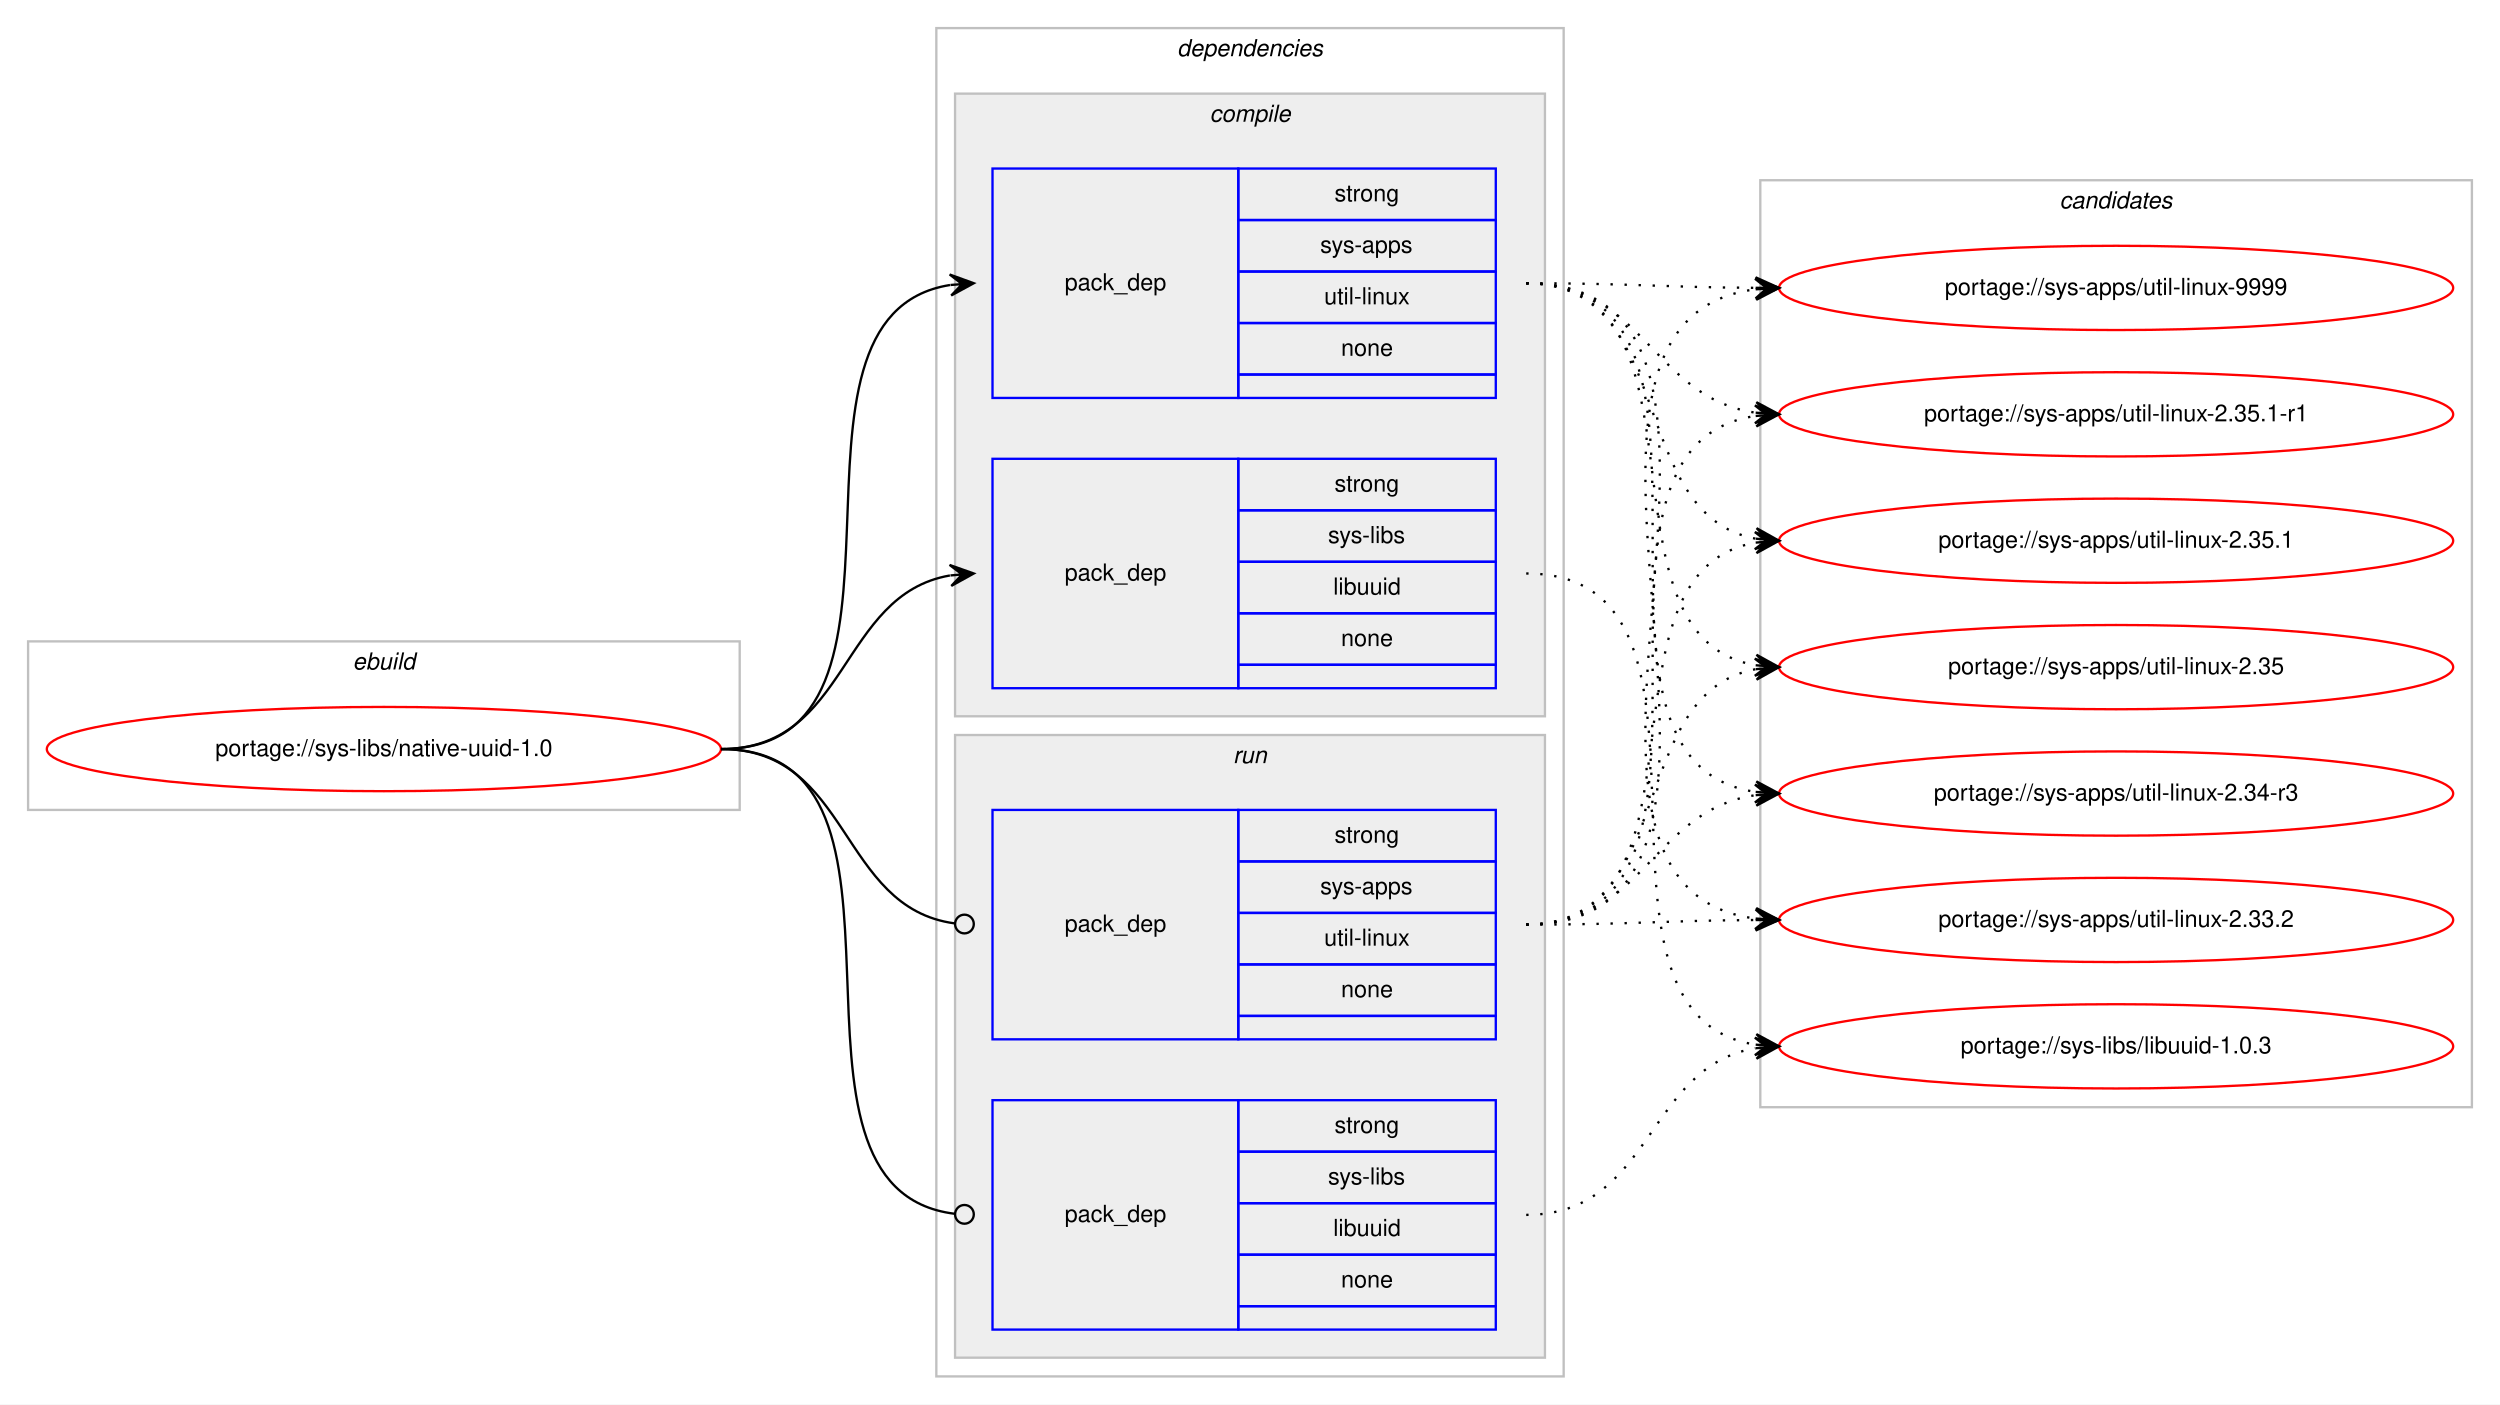
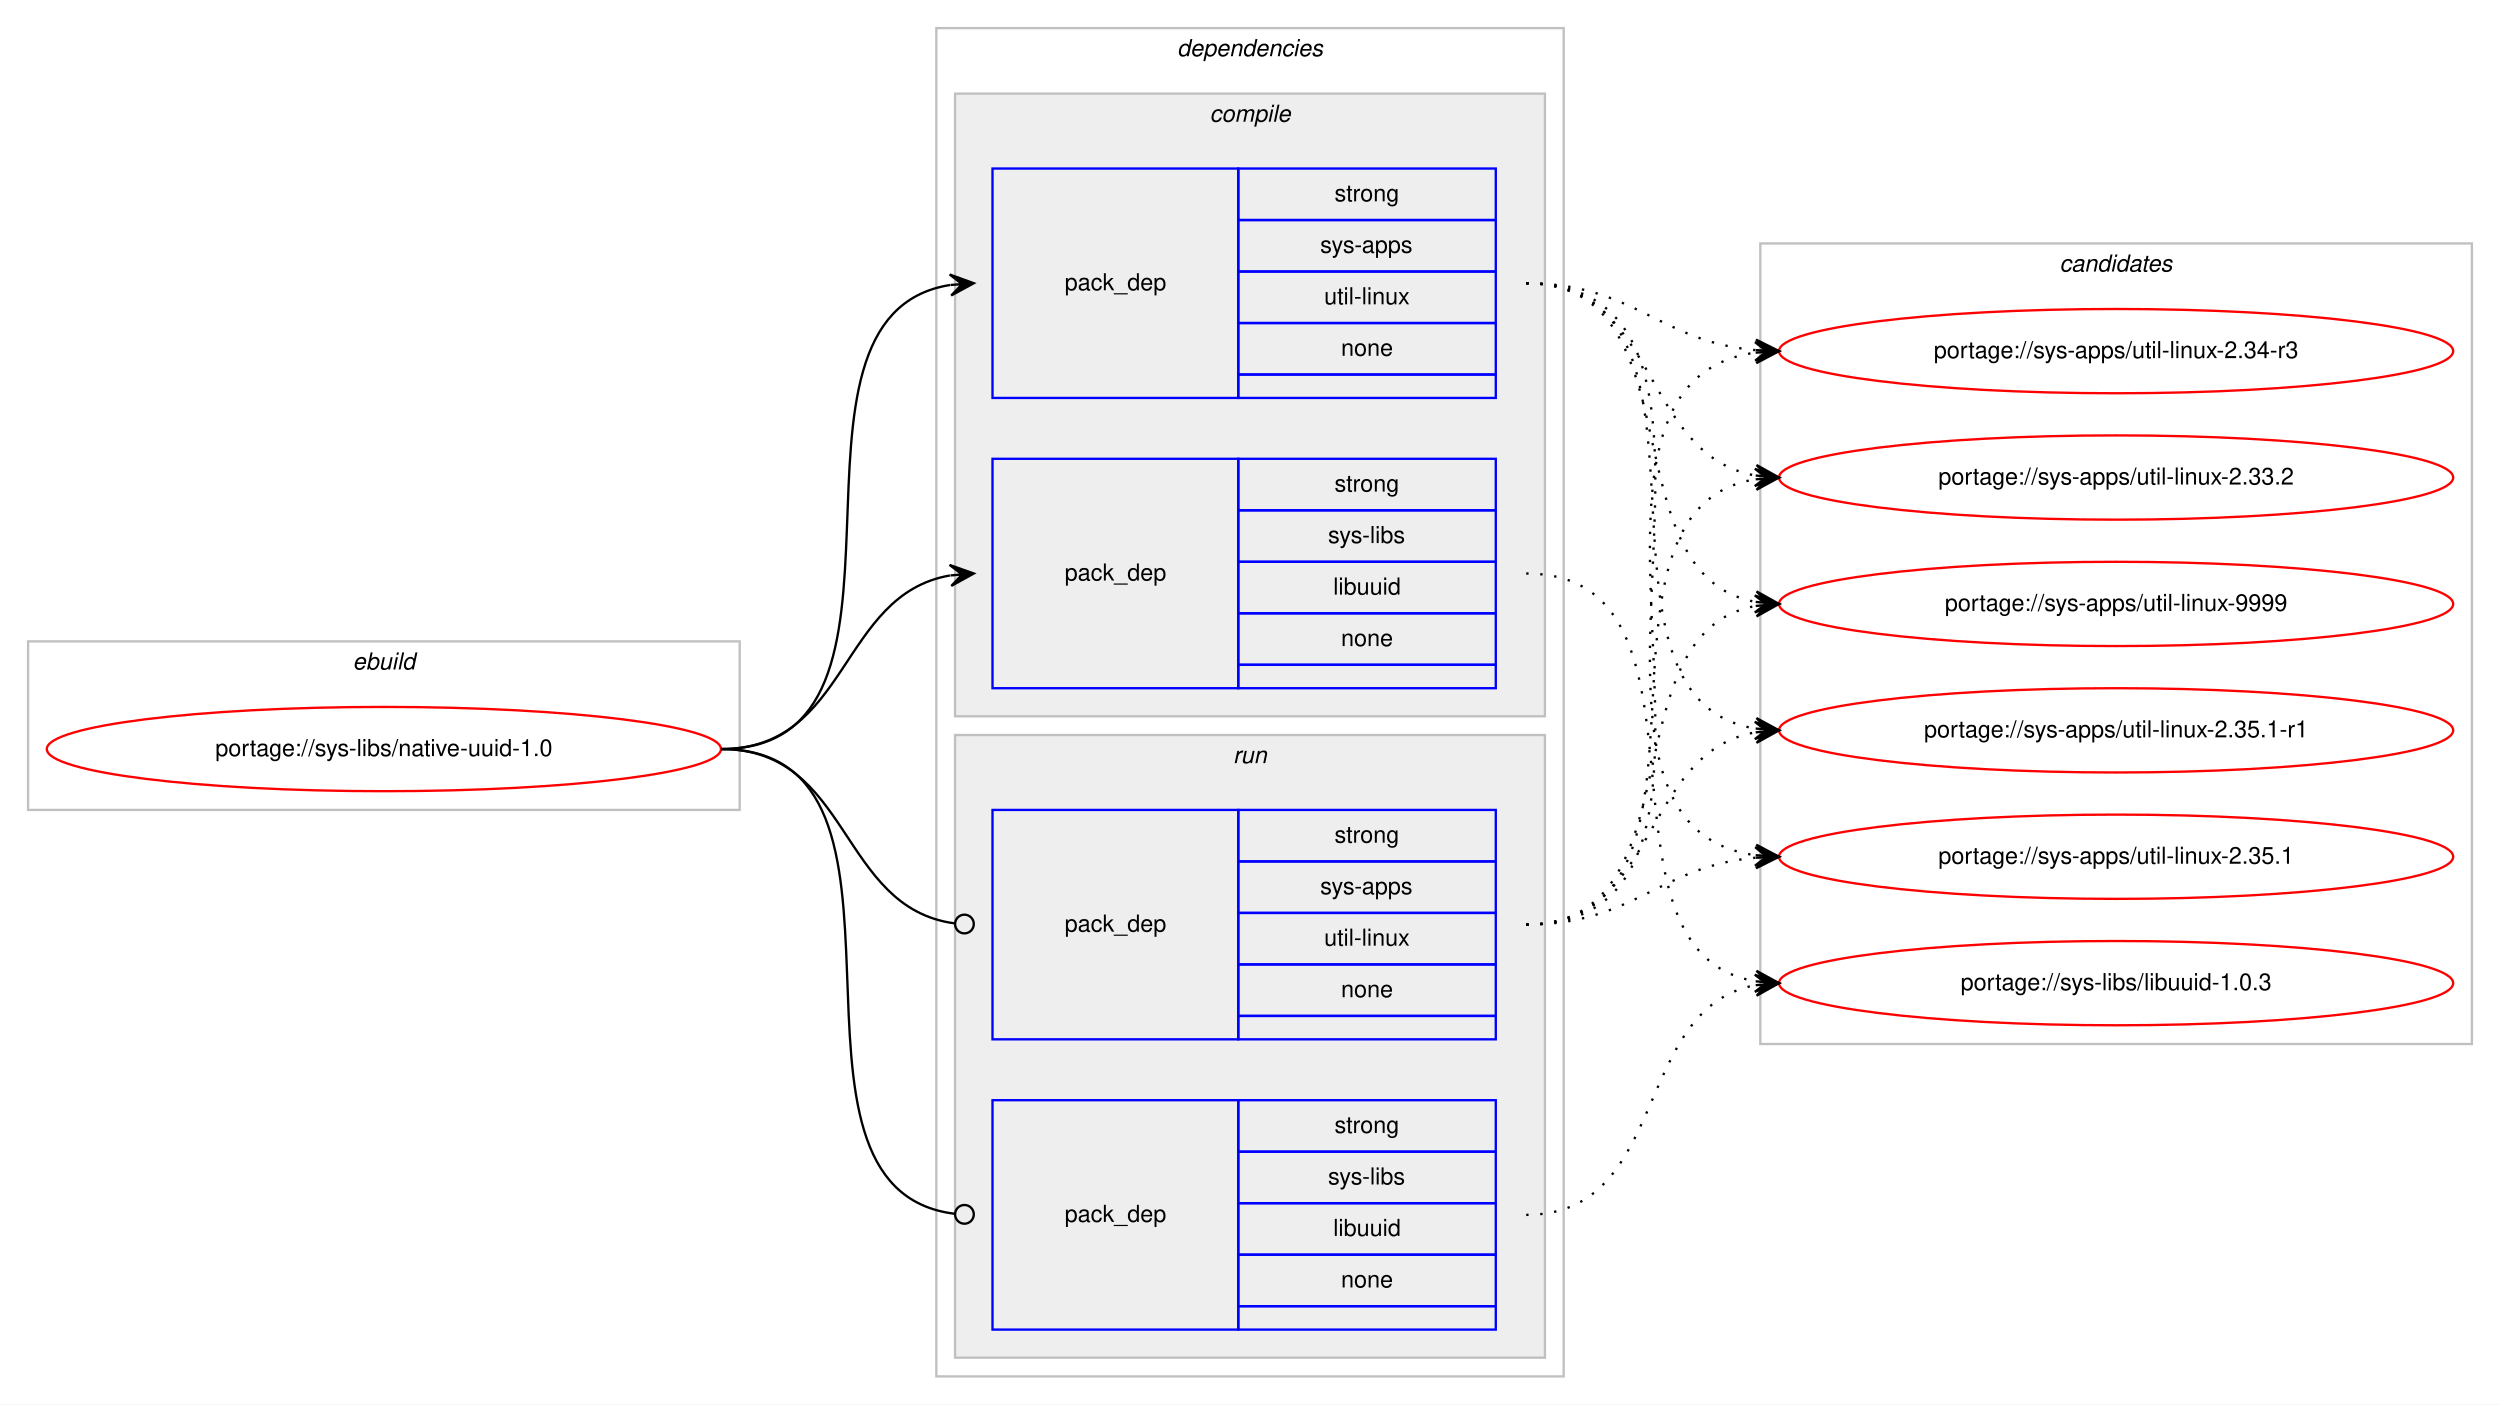
<svg xmlns="http://www.w3.org/2000/svg" xmlns:xlink="http://www.w3.org/1999/xlink" width="1068pt" height="600pt" viewBox="0.00 0.00 1068.00 600.00">
  <g id="graph0" class="graph" transform="scale(1 1) rotate(0) translate(4 596)">
    <polygon fill="#ffffff" stroke="transparent" points="-4,4 -4,-596 1064,-596 1064,4 -4,4" />
    <g id="clust1" class="cluster">
      <polygon fill="none" stroke="#c0c0c0" points="8,-250 8,-322 312,-322 312,-250 8,-250" />
      <text text-anchor="start" x="146.663" y="-310" font-family="Helvetica,sans-Serif" font-style="italic" font-size="10.00" fill="#000000">ebuild</text>
    </g>
    <g id="clust2" class="cluster">
      <polygon fill="none" stroke="#c0c0c0" points="396,-8 396,-584 664,-584 664,-8 396,-8" />
      <text text-anchor="start" x="498.875" y="-572" font-family="Helvetica,sans-Serif" font-style="italic" font-size="10.00" fill="#000000">dependencies</text>
    </g>
    <g id="clust3" class="cluster">
      <polygon fill="#eeeeee" stroke="#c0c0c0" points="404,-290 404,-556 656,-556 656,-290 404,-290" />
      <text text-anchor="start" x="512.778" y="-544" font-family="Helvetica,sans-Serif" font-style="italic" font-size="10.00" fill="#000000">compile</text>
    </g>
    <g id="clust7" class="cluster">
      <polygon fill="#eeeeee" stroke="#c0c0c0" points="404,-16 404,-282 656,-282 656,-16 404,-16" />
      <text text-anchor="start" x="522.777" y="-270" font-family="Helvetica,sans-Serif" font-style="italic" font-size="10.00" fill="#000000">run</text>
    </g>
    <g id="clust10" class="cluster">
-       <polygon fill="none" stroke="#c0c0c0" points="748,-123 748,-519 1052,-519 1052,-123 748,-123" />
-       <text text-anchor="start" x="875.824" y="-507" font-family="Helvetica,sans-Serif" font-style="italic" font-size="10.00" fill="#000000">candidates</text>
+       <polygon fill="none" stroke="#c0c0c0" points="748,-150 748,-492 1052,-492 1052,-150 748,-150" />
+       <text text-anchor="start" x="875.824" y="-480" font-family="Helvetica,sans-Serif" font-style="italic" font-size="10.00" fill="#000000">candidates</text>
    </g>
    <g id="node1" class="node">
      <g id="a_node1">
        <a xlink:href="../sys-libs/native-uuid-1.0.svg" xlink:title="portage://sys-libs/native-uuid-1.0">
          <ellipse fill="none" stroke="#ff0000" cx="160" cy="-276" rx="144" ry="18" />
          <text text-anchor="middle" x="160" y="-273" font-family="Helvetica,sans-Serif" font-size="10.00" fill="#000000">portage://sys-libs/native-uuid-1.0</text>
        </a>
      </g>
    </g>
    <g id="node2" class="node">
      <polygon fill="none" stroke="#0000ff" points="420,-426 420,-524 525,-524 525,-426 420,-426" />
      <text text-anchor="start" x="450.823" y="-472" font-family="Helvetica,sans-Serif" font-size="10.00" fill="#000000">pack_dep</text>
      <polygon fill="none" stroke="#0000ff" points="525,-502 525,-524 635,-524 635,-502 525,-502" />
      <text text-anchor="start" x="566.107" y="-510" font-family="Helvetica,sans-Serif" font-size="10.00" fill="#000000">strong</text>
      <polygon fill="none" stroke="#0000ff" points="525,-480 525,-502 635,-502 635,-480 525,-480" />
      <text text-anchor="start" x="559.997" y="-488" font-family="Helvetica,sans-Serif" font-size="10.00" fill="#000000">sys-apps</text>
      <polygon fill="none" stroke="#0000ff" points="525,-458 525,-480 635,-480 635,-458 525,-458" />
      <text text-anchor="start" x="561.669" y="-466" font-family="Helvetica,sans-Serif" font-size="10.00" fill="#000000">util-linux</text>
      <polygon fill="none" stroke="#0000ff" points="525,-436 525,-458 635,-458 635,-436 525,-436" />
      <text text-anchor="start" x="568.882" y="-444" font-family="Helvetica,sans-Serif" font-size="10.00" fill="#000000">none</text>
      <polygon fill="none" stroke="#0000ff" points="525,-426 525,-436 635,-436 635,-426 525,-426" />
    </g>
    <g id="edge1" class="edge">
      <path fill="none" stroke="#000000" d="M304,-276C400.994,-276 317.856,-460.879 401.833,-474.239" />
      <polygon fill="#000000" stroke="#000000" points="412,-475 401.692,-478.741 407.014,-474.627 402.028,-474.254 402.028,-474.254 402.028,-474.254 407.014,-474.627 402.364,-469.766 412,-475 412,-475" />
    </g>
    <g id="node3" class="node">
      <polygon fill="none" stroke="#0000ff" points="420,-302 420,-400 525,-400 525,-302 420,-302" />
      <text text-anchor="start" x="450.823" y="-348" font-family="Helvetica,sans-Serif" font-size="10.00" fill="#000000">pack_dep</text>
      <polygon fill="none" stroke="#0000ff" points="525,-378 525,-400 635,-400 635,-378 525,-378" />
      <text text-anchor="start" x="566.107" y="-386" font-family="Helvetica,sans-Serif" font-size="10.00" fill="#000000">strong</text>
      <polygon fill="none" stroke="#0000ff" points="525,-356 525,-378 635,-378 635,-356 525,-356" />
      <text text-anchor="start" x="563.337" y="-364" font-family="Helvetica,sans-Serif" font-size="10.00" fill="#000000">sys-libs</text>
      <polygon fill="none" stroke="#0000ff" points="525,-334 525,-356 635,-356 635,-334 525,-334" />
      <text text-anchor="start" x="565.553" y="-342" font-family="Helvetica,sans-Serif" font-size="10.00" fill="#000000">libuuid</text>
      <polygon fill="none" stroke="#0000ff" points="525,-312 525,-334 635,-334 635,-312 525,-312" />
      <text text-anchor="start" x="568.882" y="-320" font-family="Helvetica,sans-Serif" font-size="10.00" fill="#000000">none</text>
      <polygon fill="none" stroke="#0000ff" points="525,-302 525,-312 635,-312 635,-302 525,-302" />
    </g>
    <g id="edge2" class="edge">
      <path fill="none" stroke="#000000" d="M304,-276C358.786,-276 354.408,-341.918 401.799,-350.158" />
      <polygon fill="#000000" stroke="#000000" points="412,-351 401.664,-354.662 407.017,-350.589 402.034,-350.177 402.034,-350.177 402.034,-350.177 407.017,-350.589 402.404,-345.692 412,-351 412,-351" />
    </g>
    <g id="node4" class="node">
      <polygon fill="none" stroke="#0000ff" points="420,-152 420,-250 525,-250 525,-152 420,-152" />
      <text text-anchor="start" x="450.823" y="-198" font-family="Helvetica,sans-Serif" font-size="10.00" fill="#000000">pack_dep</text>
      <polygon fill="none" stroke="#0000ff" points="525,-228 525,-250 635,-250 635,-228 525,-228" />
      <text text-anchor="start" x="566.107" y="-236" font-family="Helvetica,sans-Serif" font-size="10.00" fill="#000000">strong</text>
      <polygon fill="none" stroke="#0000ff" points="525,-206 525,-228 635,-228 635,-206 525,-206" />
      <text text-anchor="start" x="559.997" y="-214" font-family="Helvetica,sans-Serif" font-size="10.00" fill="#000000">sys-apps</text>
      <polygon fill="none" stroke="#0000ff" points="525,-184 525,-206 635,-206 635,-184 525,-184" />
      <text text-anchor="start" x="561.669" y="-192" font-family="Helvetica,sans-Serif" font-size="10.00" fill="#000000">util-linux</text>
      <polygon fill="none" stroke="#0000ff" points="525,-162 525,-184 635,-184 635,-162 525,-162" />
      <text text-anchor="start" x="568.882" y="-170" font-family="Helvetica,sans-Serif" font-size="10.00" fill="#000000">none</text>
      <polygon fill="none" stroke="#0000ff" points="525,-152 525,-162 635,-162 635,-152 525,-152" />
    </g>
    <g id="edge3" class="edge">
      <path fill="none" stroke="#000000" d="M304,-276C359.586,-276 354.267,-208.145 403.905,-201.519" />
      <ellipse fill="none" stroke="#000000" cx="408.008" cy="-201.256" rx="4" ry="4" />
    </g>
    <g id="node5" class="node">
      <polygon fill="none" stroke="#0000ff" points="420,-28 420,-126 525,-126 525,-28 420,-28" />
      <text text-anchor="start" x="450.823" y="-74" font-family="Helvetica,sans-Serif" font-size="10.00" fill="#000000">pack_dep</text>
      <polygon fill="none" stroke="#0000ff" points="525,-104 525,-126 635,-126 635,-104 525,-104" />
      <text text-anchor="start" x="566.107" y="-112" font-family="Helvetica,sans-Serif" font-size="10.00" fill="#000000">strong</text>
      <polygon fill="none" stroke="#0000ff" points="525,-82 525,-104 635,-104 635,-82 525,-82" />
      <text text-anchor="start" x="563.337" y="-90" font-family="Helvetica,sans-Serif" font-size="10.00" fill="#000000">sys-libs</text>
      <polygon fill="none" stroke="#0000ff" points="525,-60 525,-82 635,-82 635,-60 525,-60" />
      <text text-anchor="start" x="565.553" y="-68" font-family="Helvetica,sans-Serif" font-size="10.00" fill="#000000">libuuid</text>
      <polygon fill="none" stroke="#0000ff" points="525,-38 525,-60 635,-60 635,-38 525,-38" />
      <text text-anchor="start" x="568.882" y="-46" font-family="Helvetica,sans-Serif" font-size="10.00" fill="#000000">none</text>
      <polygon fill="none" stroke="#0000ff" points="525,-28 525,-38 635,-38 635,-28 525,-28" />
    </g>
    <g id="edge4" class="edge">
      <path fill="none" stroke="#000000" d="M304,-276C401.78,-276 316.497,-88.112 403.908,-77.47" />
      <ellipse fill="none" stroke="#000000" cx="408.007" cy="-77.232" rx="4" ry="4" />
    </g>
    <g id="node6" class="node">
      <g id="a_node6">
        <a xlink:href="../sys-apps/util-linux-9999.svg" xlink:title="portage://sys-apps/util-linux-9999">
-           <ellipse fill="none" stroke="#ff0000" cx="900" cy="-473" rx="144" ry="18" />
-           <text text-anchor="middle" x="900" y="-470" font-family="Helvetica,sans-Serif" font-size="10.00" fill="#000000">portage://sys-apps/util-linux-9999</text>
+           <ellipse fill="none" stroke="#ff0000" cx="900" cy="-338" rx="144" ry="18" />
+           <text text-anchor="middle" x="900" y="-335" font-family="Helvetica,sans-Serif" font-size="10.00" fill="#000000">portage://sys-apps/util-linux-9999</text>
        </a>
      </g>
    </g>
    <g id="edge5" class="edge">
-       <path fill="none" stroke="#000000" stroke-dasharray="1,5" d="M648,-475C692.445,-475 706.014,-473.286 745.876,-473.031" />
-       <polygon fill="#000000" stroke="#000000" points="756,-473 746.014,-477.531 751,-473.016 746,-473.031 746,-473.031 746,-473.031 751,-473.016 745.986,-468.531 756,-473 756,-473" />
+       <path fill="none" stroke="#000000" stroke-dasharray="1,5" d="M648,-475C721.899,-475 682.605,-350.543 745.893,-338.875" />
+       <polygon fill="#000000" stroke="#000000" points="756,-338 746.425,-343.346 751.019,-338.431 746.037,-338.862 746.037,-338.862 746.037,-338.862 751.019,-338.431 745.649,-334.379 756,-338 756,-338" />
    </g>
    <g id="node7" class="node">
      <g id="a_node7">
        <a xlink:href="../sys-apps/util-linux-2.35.1-r1.svg" xlink:title="portage://sys-apps/util-linux-2.35.1-r1">
-           <ellipse fill="none" stroke="#ff0000" cx="900" cy="-419" rx="144" ry="18" />
-           <text text-anchor="middle" x="900" y="-416" font-family="Helvetica,sans-Serif" font-size="10.00" fill="#000000">portage://sys-apps/util-linux-2.35.1-r1</text>
+           <ellipse fill="none" stroke="#ff0000" cx="900" cy="-284" rx="144" ry="18" />
+           <text text-anchor="middle" x="900" y="-281" font-family="Helvetica,sans-Serif" font-size="10.00" fill="#000000">portage://sys-apps/util-linux-2.35.1-r1</text>
        </a>
      </g>
    </g>
    <g id="edge6" class="edge">
-       <path fill="none" stroke="#000000" stroke-dasharray="1,5" d="M648,-475C698.479,-475 701.71,-426.191 745.914,-419.708" />
-       <polygon fill="#000000" stroke="#000000" points="756,-419 746.34,-424.189 751.012,-419.35 746.024,-419.7 746.024,-419.7 746.024,-419.7 751.012,-419.35 745.709,-415.211 756,-419 756,-419" />
+       <path fill="none" stroke="#000000" stroke-dasharray="1,5" d="M648,-475C741.901,-475 664.686,-297.913 745.887,-284.77" />
+       <polygon fill="#000000" stroke="#000000" points="756,-284 746.37,-289.246 751.014,-284.379 746.029,-284.759 746.029,-284.759 746.029,-284.759 751.014,-284.379 745.687,-280.272 756,-284 756,-284" />
    </g>
    <g id="node8" class="node">
      <g id="a_node8">
        <a xlink:href="../sys-apps/util-linux-2.35.1.svg" xlink:title="portage://sys-apps/util-linux-2.35.1">
-           <ellipse fill="none" stroke="#ff0000" cx="900" cy="-365" rx="144" ry="18" />
-           <text text-anchor="middle" x="900" y="-362" font-family="Helvetica,sans-Serif" font-size="10.00" fill="#000000">portage://sys-apps/util-linux-2.35.1</text>
+           <ellipse fill="none" stroke="#ff0000" cx="900" cy="-230" rx="144" ry="18" />
+           <text text-anchor="middle" x="900" y="-227" font-family="Helvetica,sans-Serif" font-size="10.00" fill="#000000">portage://sys-apps/util-linux-2.35.1</text>
        </a>
      </g>
    </g>
    <g id="edge7" class="edge">
-       <path fill="none" stroke="#000000" stroke-dasharray="1,5" d="M648,-475C712.901,-475 690.277,-376.296 745.946,-365.885" />
-       <polygon fill="#000000" stroke="#000000" points="756,-365 746.433,-370.36 751.019,-365.439 746.039,-365.877 746.039,-365.877 746.039,-365.877 751.019,-365.439 745.644,-361.395 756,-365 756,-365" />
+       <path fill="none" stroke="#000000" stroke-dasharray="1,5" d="M648,-475C763.397,-475 644.644,-244.609 745.863,-230.66" />
+       <polygon fill="#000000" stroke="#000000" points="756,-230 746.314,-235.14 751.011,-230.325 746.021,-230.65 746.021,-230.65 746.021,-230.65 751.011,-230.325 745.729,-226.159 756,-230 756,-230" />
    </g>
    <g id="node9" class="node">
      <g id="a_node9">
-         <a xlink:href="../sys-apps/util-linux-2.35.svg" xlink:title="portage://sys-apps/util-linux-2.35">
-           <ellipse fill="none" stroke="#ff0000" cx="900" cy="-311" rx="144" ry="18" />
-           <text text-anchor="middle" x="900" y="-308" font-family="Helvetica,sans-Serif" font-size="10.00" fill="#000000">portage://sys-apps/util-linux-2.35</text>
+         <a xlink:href="../sys-apps/util-linux-2.34-r3.svg" xlink:title="portage://sys-apps/util-linux-2.34-r3">
+           <ellipse fill="none" stroke="#ff0000" cx="900" cy="-446" rx="144" ry="18" />
+           <text text-anchor="middle" x="900" y="-443" font-family="Helvetica,sans-Serif" font-size="10.00" fill="#000000">portage://sys-apps/util-linux-2.34-r3</text>
        </a>
      </g>
    </g>
    <g id="edge8" class="edge">
-       <path fill="none" stroke="#000000" stroke-dasharray="1,5" d="M648,-475C731.695,-475 673.926,-324.177 746.016,-311.805" />
-       <polygon fill="#000000" stroke="#000000" points="756,-311 746.394,-316.289 751.016,-311.402 746.032,-311.804 746.032,-311.804 746.032,-311.804 751.016,-311.402 745.671,-307.318 756,-311 756,-311" />
+       <path fill="none" stroke="#000000" stroke-dasharray="1,5" d="M648,-475C694.109,-475 704.842,-450.04 745.838,-446.433" />
+       <polygon fill="#000000" stroke="#000000" points="756,-446 746.2,-450.921 751.005,-446.213 746.009,-446.425 746.009,-446.425 746.009,-446.425 751.005,-446.213 745.818,-441.929 756,-446 756,-446" />
    </g>
    <g id="node10" class="node">
      <g id="a_node10">
-         <a xlink:href="../sys-apps/util-linux-2.34-r3.svg" xlink:title="portage://sys-apps/util-linux-2.34-r3">
-           <ellipse fill="none" stroke="#ff0000" cx="900" cy="-257" rx="144" ry="18" />
-           <text text-anchor="middle" x="900" y="-254" font-family="Helvetica,sans-Serif" font-size="10.00" fill="#000000">portage://sys-apps/util-linux-2.34-r3</text>
+         <a xlink:href="../sys-apps/util-linux-2.33.2.svg" xlink:title="portage://sys-apps/util-linux-2.33.2">
+           <ellipse fill="none" stroke="#ff0000" cx="900" cy="-392" rx="144" ry="18" />
+           <text text-anchor="middle" x="900" y="-389" font-family="Helvetica,sans-Serif" font-size="10.00" fill="#000000">portage://sys-apps/util-linux-2.33.2</text>
        </a>
      </g>
    </g>
    <g id="edge9" class="edge">
-       <path fill="none" stroke="#000000" stroke-dasharray="1,5" d="M648,-475C752.537,-475 654.823,-271.236 745.929,-257.705" />
-       <polygon fill="#000000" stroke="#000000" points="756,-257 746.339,-262.188 751.012,-257.349 746.024,-257.699 746.024,-257.699 746.024,-257.699 751.012,-257.349 745.71,-253.209 756,-257 756,-257" />
+       <path fill="none" stroke="#000000" stroke-dasharray="1,5" d="M648,-475C704.872,-475 696.776,-401.747 745.781,-392.876" />
+       <polygon fill="#000000" stroke="#000000" points="756,-392 746.421,-397.338 751.018,-392.427 746.037,-392.854 746.037,-392.854 746.037,-392.854 751.018,-392.427 745.652,-388.371 756,-392 756,-392" />
    </g>
    <g id="node11" class="node">
      <g id="a_node11">
-         <a xlink:href="../sys-apps/util-linux-2.33.2.svg" xlink:title="portage://sys-apps/util-linux-2.33.2">
-           <ellipse fill="none" stroke="#ff0000" cx="900" cy="-203" rx="144" ry="18" />
-           <text text-anchor="middle" x="900" y="-200" font-family="Helvetica,sans-Serif" font-size="10.00" fill="#000000">portage://sys-apps/util-linux-2.33.2</text>
+         <a xlink:href="../sys-libs/libuuid-1.0.3.svg" xlink:title="portage://sys-libs/libuuid-1.0.3">
+           <ellipse fill="none" stroke="#ff0000" cx="900" cy="-176" rx="144" ry="18" />
+           <text text-anchor="middle" x="900" y="-173" font-family="Helvetica,sans-Serif" font-size="10.00" fill="#000000">portage://sys-libs/libuuid-1.0.3</text>
        </a>
      </g>
    </g>
    <g id="edge10" class="edge">
-       <path fill="none" stroke="#000000" stroke-dasharray="1,5" d="M648,-475C774.513,-475 634.039,-217.672 745.952,-203.599" />
-       <polygon fill="#000000" stroke="#000000" points="756,-203 746.285,-208.087 751.009,-203.298 746.018,-203.595 746.018,-203.595 746.018,-203.595 751.009,-203.298 745.75,-199.103 756,-203 756,-203" />
-     </g>
-     <g id="node12" class="node">
-       <g id="a_node12">
-         <a xlink:href="../sys-libs/libuuid-1.0.3.svg" xlink:title="portage://sys-libs/libuuid-1.0.3">
-           <ellipse fill="none" stroke="#ff0000" cx="900" cy="-149" rx="144" ry="18" />
-           <text text-anchor="middle" x="900" y="-146" font-family="Helvetica,sans-Serif" font-size="10.00" fill="#000000">portage://sys-libs/libuuid-1.0.3</text>
-         </a>
-       </g>
+       <path fill="none" stroke="#000000" stroke-dasharray="1,5" d="M648,-351C735.827,-351 670.193,-189.405 746.03,-176.78" />
+       <polygon fill="#000000" stroke="#000000" points="756,-176 746.382,-181.267 751.015,-176.39 746.03,-176.78 746.03,-176.78 746.03,-176.78 751.015,-176.39 745.679,-172.294 756,-176 756,-176" />
    </g>
    <g id="edge11" class="edge">
-       <path fill="none" stroke="#000000" stroke-dasharray="1,5" d="M648,-351C746.225,-351 660.674,-162.953 745.978,-149.731" />
-       <polygon fill="#000000" stroke="#000000" points="756,-149 746.354,-154.216 751.013,-149.364 746.027,-149.728 746.027,-149.728 746.027,-149.728 751.013,-149.364 745.699,-145.24 756,-149 756,-149" />
+       <path fill="none" stroke="#000000" stroke-dasharray="1,5" d="M648,-201C721.899,-201 682.605,-325.457 745.893,-337.125" />
+       <polygon fill="#000000" stroke="#000000" points="756,-338 745.649,-341.621 751.019,-337.569 746.037,-337.138 746.037,-337.138 746.037,-337.138 751.019,-337.569 746.425,-332.654 756,-338 756,-338" />
    </g>
    <g id="edge12" class="edge">
-       <path fill="none" stroke="#000000" stroke-dasharray="1,5" d="M648,-201C774.513,-201 634.039,-458.328 745.952,-472.401" />
-       <polygon fill="#000000" stroke="#000000" points="756,-473 745.75,-476.897 751.009,-472.702 746.018,-472.405 746.018,-472.405 746.018,-472.405 751.009,-472.702 746.285,-467.913 756,-473 756,-473" />
+       <path fill="none" stroke="#000000" stroke-dasharray="1,5" d="M648,-201C704.872,-201 696.776,-274.253 745.781,-283.124" />
+       <polygon fill="#000000" stroke="#000000" points="756,-284 745.652,-287.629 751.018,-283.573 746.037,-283.146 746.037,-283.146 746.037,-283.146 751.018,-283.573 746.421,-278.662 756,-284 756,-284" />
    </g>
    <g id="edge13" class="edge">
-       <path fill="none" stroke="#000000" stroke-dasharray="1,5" d="M648,-201C752.537,-201 654.823,-404.764 745.929,-418.295" />
-       <polygon fill="#000000" stroke="#000000" points="756,-419 745.71,-422.791 751.012,-418.651 746.024,-418.301 746.024,-418.301 746.024,-418.301 751.012,-418.651 746.339,-413.812 756,-419 756,-419" />
+       <path fill="none" stroke="#000000" stroke-dasharray="1,5" d="M648,-201C694.109,-201 704.842,-225.96 745.838,-229.567" />
+       <polygon fill="#000000" stroke="#000000" points="756,-230 745.818,-234.071 751.005,-229.787 746.009,-229.575 746.009,-229.575 746.009,-229.575 751.005,-229.787 746.2,-225.079 756,-230 756,-230" />
    </g>
    <g id="edge14" class="edge">
-       <path fill="none" stroke="#000000" stroke-dasharray="1,5" d="M648,-201C731.695,-201 673.926,-351.823 746.016,-364.195" />
-       <polygon fill="#000000" stroke="#000000" points="756,-365 745.671,-368.682 751.016,-364.598 746.032,-364.196 746.032,-364.196 746.032,-364.196 751.016,-364.598 746.394,-359.711 756,-365 756,-365" />
+       <path fill="none" stroke="#000000" stroke-dasharray="1,5" d="M648,-201C763.397,-201 644.644,-431.391 745.863,-445.34" />
+       <polygon fill="#000000" stroke="#000000" points="756,-446 745.729,-449.841 751.011,-445.675 746.021,-445.35 746.021,-445.35 746.021,-445.35 751.011,-445.675 746.314,-440.86 756,-446 756,-446" />
    </g>
    <g id="edge15" class="edge">
-       <path fill="none" stroke="#000000" stroke-dasharray="1,5" d="M648,-201C712.901,-201 690.277,-299.704 745.946,-310.115" />
-       <polygon fill="#000000" stroke="#000000" points="756,-311 745.644,-314.605 751.019,-310.561 746.039,-310.123 746.039,-310.123 746.039,-310.123 751.019,-310.561 746.433,-305.64 756,-311 756,-311" />
+       <path fill="none" stroke="#000000" stroke-dasharray="1,5" d="M648,-201C741.901,-201 664.686,-378.087 745.887,-391.23" />
+       <polygon fill="#000000" stroke="#000000" points="756,-392 745.687,-395.728 751.014,-391.621 746.029,-391.241 746.029,-391.241 746.029,-391.241 751.014,-391.621 746.37,-386.754 756,-392 756,-392" />
    </g>
    <g id="edge16" class="edge">
-       <path fill="none" stroke="#000000" stroke-dasharray="1,5" d="M648,-201C698.479,-201 701.71,-249.809 745.914,-256.292" />
-       <polygon fill="#000000" stroke="#000000" points="756,-257 745.709,-260.789 751.012,-256.65 746.024,-256.3 746.024,-256.3 746.024,-256.3 751.012,-256.65 746.34,-251.811 756,-257 756,-257" />
-     </g>
-     <g id="edge17" class="edge">
-       <path fill="none" stroke="#000000" stroke-dasharray="1,5" d="M648,-201C692.445,-201 706.014,-202.714 745.876,-202.969" />
-       <polygon fill="#000000" stroke="#000000" points="756,-203 745.986,-207.469 751,-202.984 746,-202.969 746,-202.969 746,-202.969 751,-202.984 746.014,-198.469 756,-203 756,-203" />
-     </g>
-     <g id="edge18" class="edge">
-       <path fill="none" stroke="#000000" stroke-dasharray="1,5" d="M648,-77C702.083,-77 698.979,-140.281 745.914,-148.191" />
-       <polygon fill="#000000" stroke="#000000" points="756,-149 745.672,-152.686 751.016,-148.6 746.032,-148.201 746.032,-148.201 746.032,-148.201 751.016,-148.6 746.392,-143.715 756,-149 756,-149" />
+       <path fill="none" stroke="#000000" stroke-dasharray="1,5" d="M648,-77C709.427,-77 693.123,-165.103 745.744,-175.083" />
+       <polygon fill="#000000" stroke="#000000" points="756,-176 745.639,-179.592 751.02,-175.555 746.04,-175.109 746.04,-175.109 746.04,-175.109 751.02,-175.555 746.441,-170.627 756,-176 756,-176" />
    </g>
  </g>
</svg>
